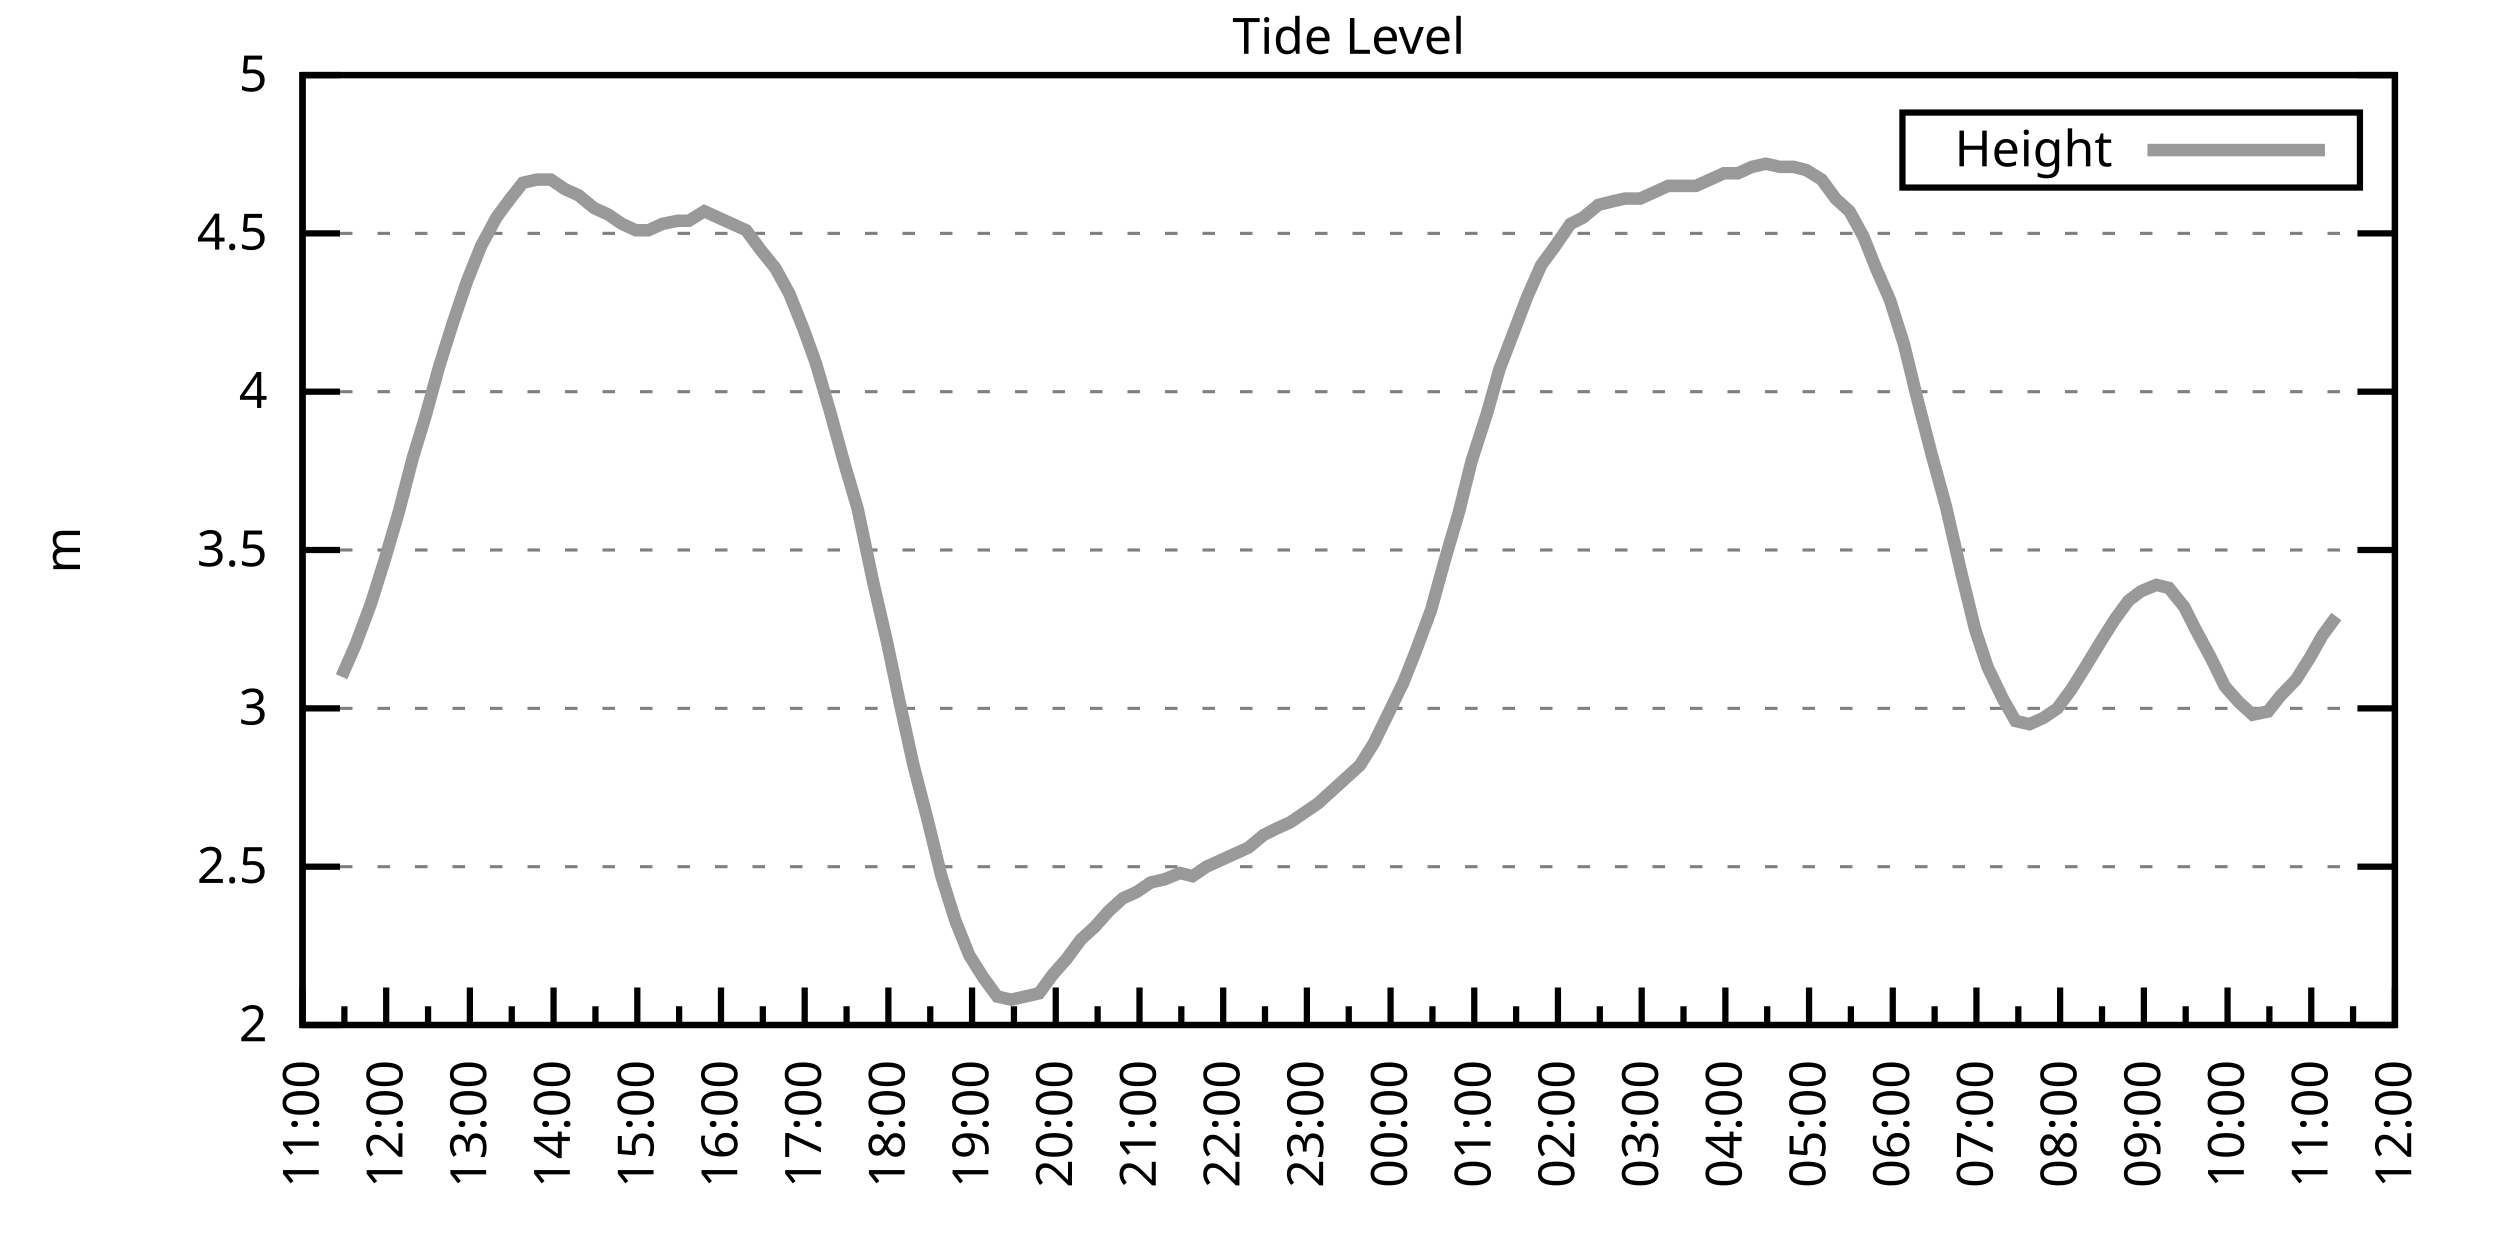
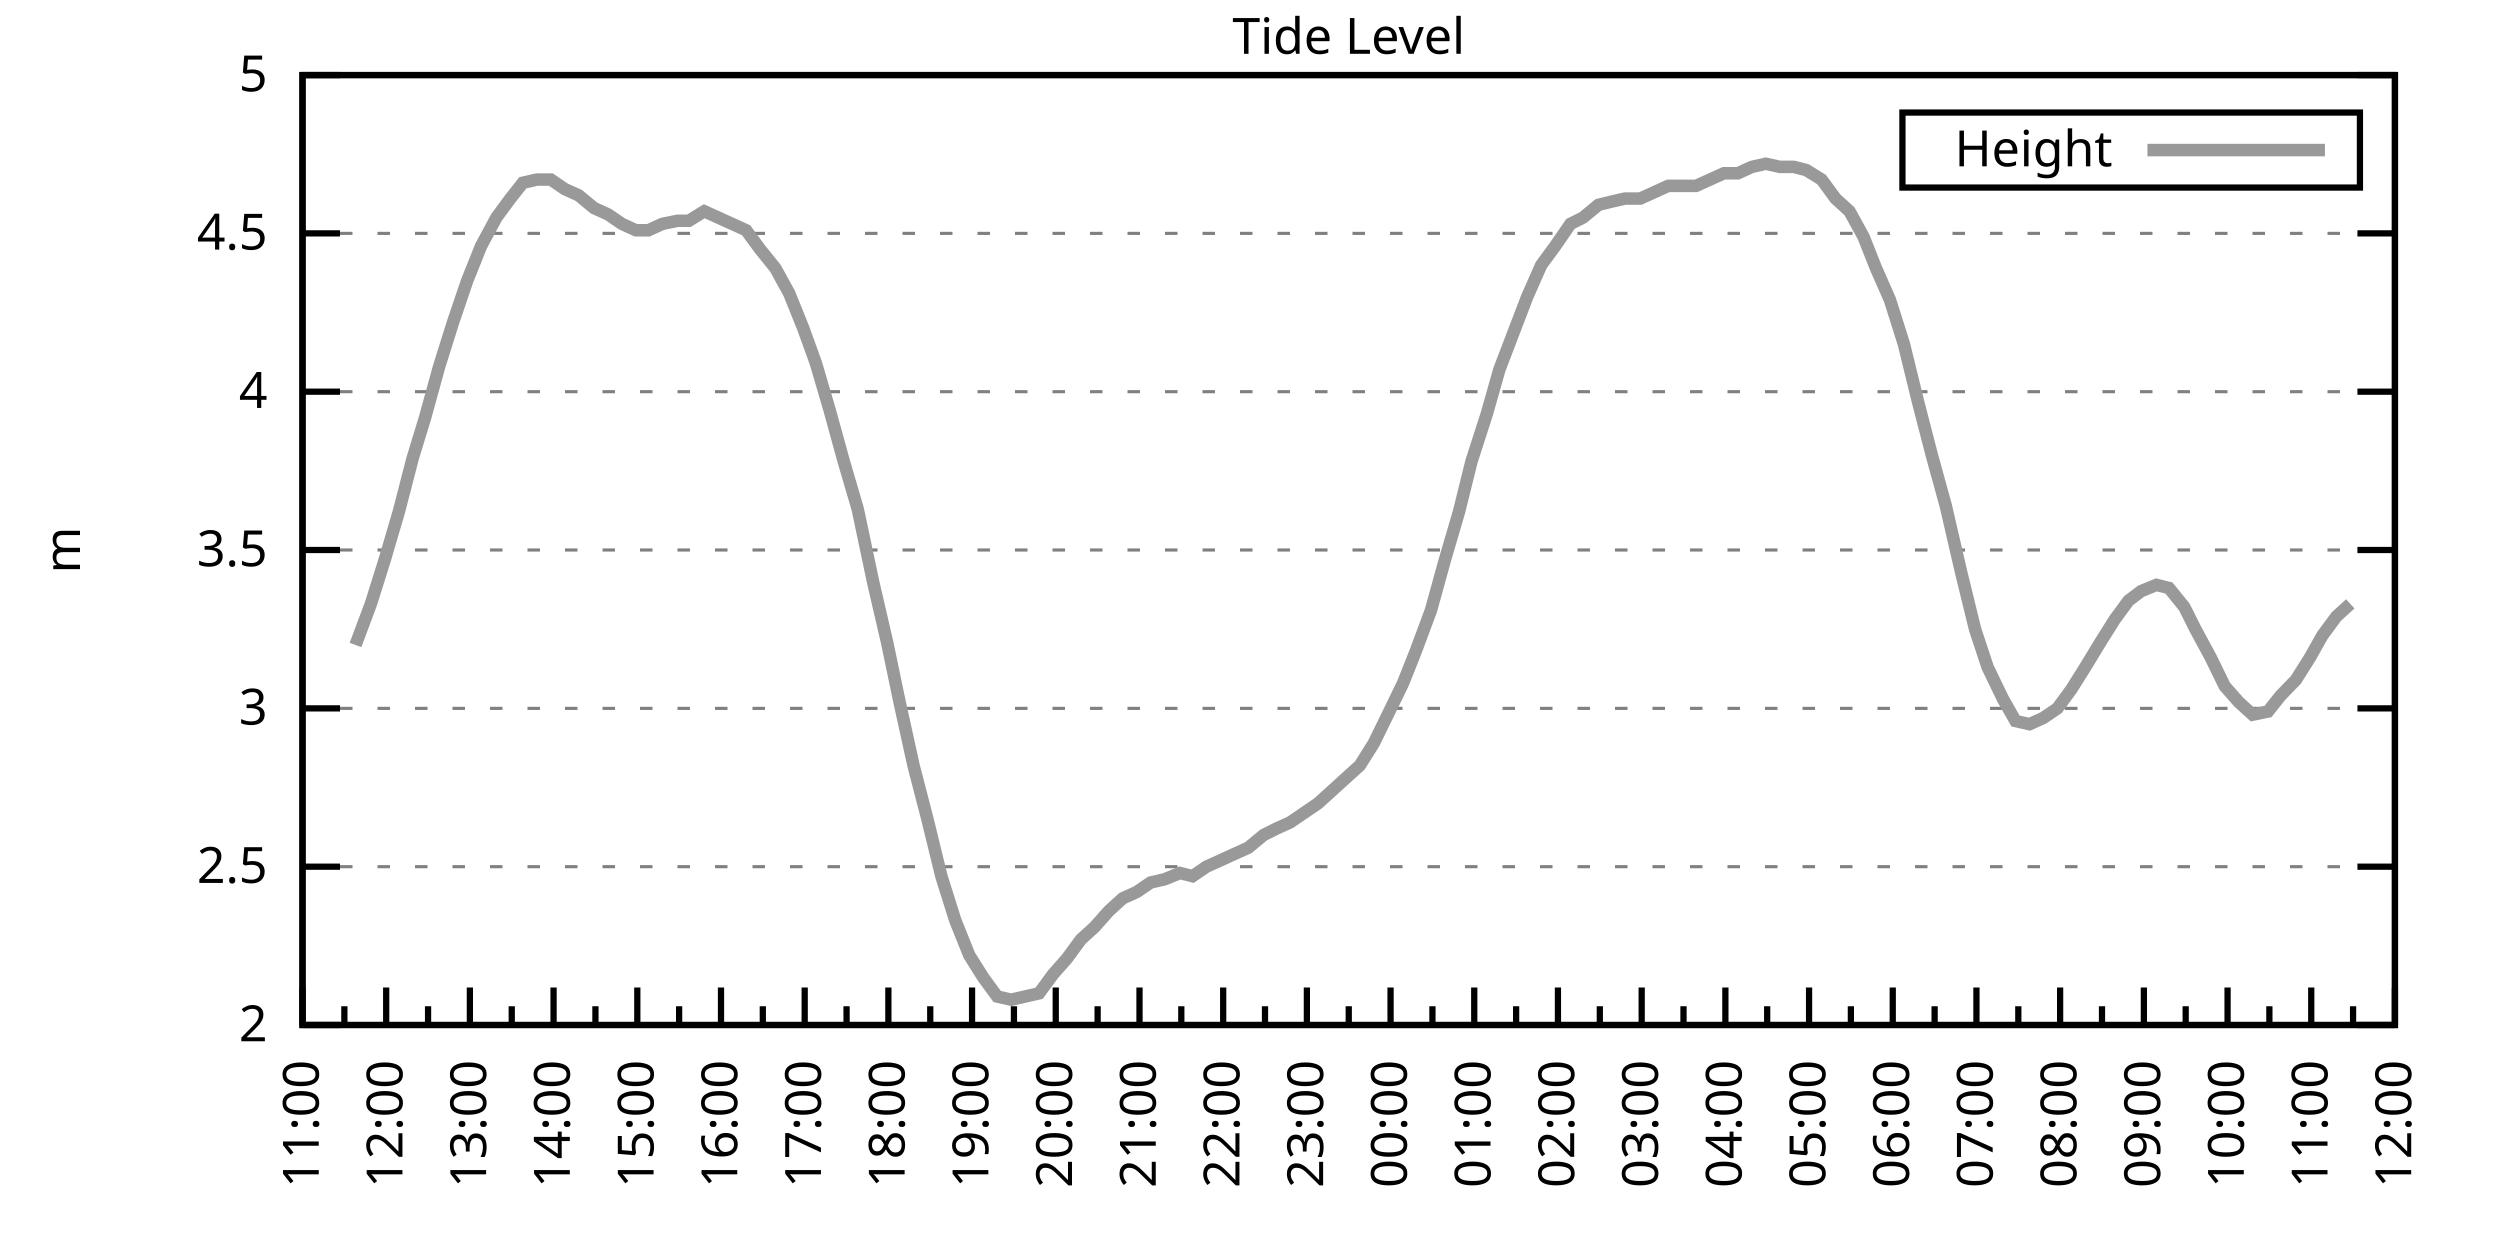
<svg xmlns="http://www.w3.org/2000/svg" xmlns:xlink="http://www.w3.org/1999/xlink" width="400" height="200" viewBox="0 0 400 200">
  <g id="gnuplot_canvas">
    <rect x="0" y="0" width="400" height="200" fill="none" />
    <defs>
      <circle id="gpDot" r="0.5" stroke-width="0.5" stroke="currentColor" />
      <path id="gpPt0" stroke-width="0.333" stroke="currentColor" d="M-1,0 h2 M0,-1 v2" />
      <path id="gpPt1" stroke-width="0.333" stroke="currentColor" d="M-1,-1 L1,1 M1,-1 L-1,1" />
      <path id="gpPt2" stroke-width="0.333" stroke="currentColor" d="M-1,0 L1,0 M0,-1 L0,1 M-1,-1 L1,1 M-1,1 L1,-1" />
      <rect id="gpPt3" stroke-width="0.333" stroke="currentColor" x="-1" y="-1" width="2" height="2" />
      <rect id="gpPt4" stroke-width="0.333" stroke="currentColor" fill="currentColor" x="-1" y="-1" width="2" height="2" />
      <circle id="gpPt5" stroke-width="0.333" stroke="currentColor" cx="0" cy="0" r="1" />
      <use xlink:href="#gpPt5" id="gpPt6" fill="currentColor" stroke="none" />
      <path id="gpPt7" stroke-width="0.333" stroke="currentColor" d="M0,-1.33 L-1.33,0.67 L1.33,0.67 z" />
      <use xlink:href="#gpPt7" id="gpPt8" fill="currentColor" stroke="none" />
      <use xlink:href="#gpPt7" id="gpPt9" stroke="currentColor" transform="rotate(180)" />
      <use xlink:href="#gpPt9" id="gpPt10" fill="currentColor" stroke="none" />
      <use xlink:href="#gpPt3" id="gpPt11" stroke="currentColor" transform="rotate(45)" />
      <use xlink:href="#gpPt11" id="gpPt12" fill="currentColor" stroke="none" />
      <path id="gpPt13" stroke-width="0.333" stroke="currentColor" d="M0,1.330 L1.265,0.411 L0.782,-1.067 L-0.782,-1.076 L-1.265,0.411 z" />
      <use xlink:href="#gpPt13" id="gpPt14" fill="currentColor" stroke="none" />
      <filter id="textbox" filterUnits="objectBoundingBox" x="0" y="0" height="1" width="1">
        <feFlood flood-color="white" flood-opacity="1" result="bgnd" />
        <feComposite in="SourceGraphic" in2="bgnd" operator="atop" />
      </filter>
      <filter id="greybox" filterUnits="objectBoundingBox" x="0" y="0" height="1" width="1">
        <feFlood flood-color="lightgrey" flood-opacity="1" result="grey" />
        <feComposite in="SourceGraphic" in2="grey" operator="atop" />
      </filter>
    </defs>
    <g fill="none" color="white" stroke="currentColor" stroke-width="1.00" stroke-linecap="butt" stroke-linejoin="miter">
</g>
    <g fill="none" color="black" stroke="currentColor" stroke-width="1.00" stroke-linecap="butt" stroke-linejoin="miter">
      <g stroke="none" shape-rendering="crispEdges">
        <polygon fill="rgb(255, 255, 255)" points="48.40,164.00 383.18,164.00 383.18,12.02 48.40,12.02 " />
      </g>
    </g>
    <g fill="none" color="black" stroke="currentColor" stroke-width="1.00" stroke-linecap="butt" stroke-linejoin="miter">
</g>
    <g fill="none" color="black" stroke="black" stroke-width="0.50" stroke-linecap="butt" stroke-linejoin="miter">
</g>
    <g fill="none" color="gray" stroke="currentColor" stroke-width="0.50" stroke-linecap="butt" stroke-linejoin="miter">
      <path stroke="gray" stroke-dasharray="2,4" class="gridline" d="M48.40,164.00 L383.19,164.00  " />
    </g>
    <g fill="none" color="gray" stroke="gray" stroke-width="1.00" stroke-linecap="butt" stroke-linejoin="miter">
</g>
    <g fill="none" color="black" stroke="currentColor" stroke-width="1.00" stroke-linecap="butt" stroke-linejoin="miter">
      <path stroke="black" d="M48.40,164.00 L54.40,164.00 M383.19,164.00 L377.19,164.00  " />
      <g transform="translate(42.80,166.60)" stroke="none" fill="black" font-family="Sans" font-size="8.00" text-anchor="end">
        <text>
          <tspan font-family="Sans"> 2</tspan>
        </text>
      </g>
    </g>
    <g fill="none" color="black" stroke="currentColor" stroke-width="1.00" stroke-linecap="butt" stroke-linejoin="miter">
</g>
    <g fill="none" color="black" stroke="black" stroke-width="0.50" stroke-linecap="butt" stroke-linejoin="miter">
</g>
    <g fill="none" color="gray" stroke="currentColor" stroke-width="0.50" stroke-linecap="butt" stroke-linejoin="miter">
      <path stroke="gray" stroke-dasharray="2,4" class="gridline" d="M48.40,138.67 L383.19,138.67  " />
    </g>
    <g fill="none" color="gray" stroke="gray" stroke-width="1.00" stroke-linecap="butt" stroke-linejoin="miter">
</g>
    <g fill="none" color="black" stroke="currentColor" stroke-width="1.00" stroke-linecap="butt" stroke-linejoin="miter">
      <path stroke="black" d="M48.40,138.67 L54.40,138.67 M383.19,138.67 L377.19,138.67  " />
      <g transform="translate(42.80,141.27)" stroke="none" fill="black" font-family="Sans" font-size="8.00" text-anchor="end">
        <text>
          <tspan font-family="Sans"> 2.5</tspan>
        </text>
      </g>
    </g>
    <g fill="none" color="black" stroke="currentColor" stroke-width="1.00" stroke-linecap="butt" stroke-linejoin="miter">
</g>
    <g fill="none" color="black" stroke="black" stroke-width="0.50" stroke-linecap="butt" stroke-linejoin="miter">
</g>
    <g fill="none" color="gray" stroke="currentColor" stroke-width="0.50" stroke-linecap="butt" stroke-linejoin="miter">
      <path stroke="gray" stroke-dasharray="2,4" class="gridline" d="M48.40,113.34 L383.19,113.34  " />
    </g>
    <g fill="none" color="gray" stroke="gray" stroke-width="1.00" stroke-linecap="butt" stroke-linejoin="miter">
</g>
    <g fill="none" color="black" stroke="currentColor" stroke-width="1.00" stroke-linecap="butt" stroke-linejoin="miter">
      <path stroke="black" d="M48.40,113.34 L54.40,113.34 M383.19,113.34 L377.19,113.34  " />
      <g transform="translate(42.80,115.94)" stroke="none" fill="black" font-family="Sans" font-size="8.00" text-anchor="end">
        <text>
          <tspan font-family="Sans"> 3</tspan>
        </text>
      </g>
    </g>
    <g fill="none" color="black" stroke="currentColor" stroke-width="1.00" stroke-linecap="butt" stroke-linejoin="miter">
</g>
    <g fill="none" color="black" stroke="black" stroke-width="0.50" stroke-linecap="butt" stroke-linejoin="miter">
</g>
    <g fill="none" color="gray" stroke="currentColor" stroke-width="0.50" stroke-linecap="butt" stroke-linejoin="miter">
      <path stroke="gray" stroke-dasharray="2,4" class="gridline" d="M48.40,88.00 L383.19,88.00  " />
    </g>
    <g fill="none" color="gray" stroke="gray" stroke-width="1.00" stroke-linecap="butt" stroke-linejoin="miter">
</g>
    <g fill="none" color="black" stroke="currentColor" stroke-width="1.00" stroke-linecap="butt" stroke-linejoin="miter">
      <path stroke="black" d="M48.40,88.00 L54.40,88.00 M383.19,88.00 L377.19,88.00  " />
      <g transform="translate(42.80,90.60)" stroke="none" fill="black" font-family="Sans" font-size="8.00" text-anchor="end">
        <text>
          <tspan font-family="Sans"> 3.5</tspan>
        </text>
      </g>
    </g>
    <g fill="none" color="black" stroke="currentColor" stroke-width="1.00" stroke-linecap="butt" stroke-linejoin="miter">
</g>
    <g fill="none" color="black" stroke="black" stroke-width="0.50" stroke-linecap="butt" stroke-linejoin="miter">
</g>
    <g fill="none" color="gray" stroke="currentColor" stroke-width="0.50" stroke-linecap="butt" stroke-linejoin="miter">
      <path stroke="gray" stroke-dasharray="2,4" class="gridline" d="M48.40,62.67 L383.19,62.67  " />
    </g>
    <g fill="none" color="gray" stroke="gray" stroke-width="1.00" stroke-linecap="butt" stroke-linejoin="miter">
</g>
    <g fill="none" color="black" stroke="currentColor" stroke-width="1.00" stroke-linecap="butt" stroke-linejoin="miter">
      <path stroke="black" d="M48.40,62.67 L54.40,62.67 M383.19,62.67 L377.19,62.67  " />
      <g transform="translate(42.80,65.27)" stroke="none" fill="black" font-family="Sans" font-size="8.00" text-anchor="end">
        <text>
          <tspan font-family="Sans"> 4</tspan>
        </text>
      </g>
    </g>
    <g fill="none" color="black" stroke="currentColor" stroke-width="1.00" stroke-linecap="butt" stroke-linejoin="miter">
</g>
    <g fill="none" color="black" stroke="black" stroke-width="0.50" stroke-linecap="butt" stroke-linejoin="miter">
</g>
    <g fill="none" color="gray" stroke="currentColor" stroke-width="0.50" stroke-linecap="butt" stroke-linejoin="miter">
      <path stroke="gray" stroke-dasharray="2,4" class="gridline" d="M48.40,37.34 L383.19,37.34  " />
    </g>
    <g fill="none" color="gray" stroke="gray" stroke-width="1.00" stroke-linecap="butt" stroke-linejoin="miter">
</g>
    <g fill="none" color="black" stroke="currentColor" stroke-width="1.00" stroke-linecap="butt" stroke-linejoin="miter">
      <path stroke="black" d="M48.40,37.34 L54.40,37.34 M383.19,37.34 L377.19,37.34  " />
      <g transform="translate(42.80,39.94)" stroke="none" fill="black" font-family="Sans" font-size="8.00" text-anchor="end">
        <text>
          <tspan font-family="Sans"> 4.5</tspan>
        </text>
      </g>
    </g>
    <g fill="none" color="black" stroke="currentColor" stroke-width="1.00" stroke-linecap="butt" stroke-linejoin="miter">
</g>
    <g fill="none" color="black" stroke="black" stroke-width="0.50" stroke-linecap="butt" stroke-linejoin="miter">
</g>
    <g fill="none" color="gray" stroke="currentColor" stroke-width="0.50" stroke-linecap="butt" stroke-linejoin="miter">
      <path stroke="gray" stroke-dasharray="2,4" class="gridline" d="M48.40,12.01 L383.19,12.01  " />
    </g>
    <g fill="none" color="gray" stroke="gray" stroke-width="1.00" stroke-linecap="butt" stroke-linejoin="miter">
</g>
    <g fill="none" color="black" stroke="currentColor" stroke-width="1.00" stroke-linecap="butt" stroke-linejoin="miter">
      <path stroke="black" d="M48.40,12.01 L54.40,12.01 M383.19,12.01 L377.19,12.01  " />
      <g transform="translate(42.80,14.61)" stroke="none" fill="black" font-family="Sans" font-size="8.00" text-anchor="end">
        <text>
          <tspan font-family="Sans"> 5</tspan>
        </text>
      </g>
    </g>
    <g fill="none" color="black" stroke="currentColor" stroke-width="1.00" stroke-linecap="butt" stroke-linejoin="miter">
      <path stroke="black" d="M48.40,164.00 L48.40,158.00  " />
      <g transform="translate(51.00,169.60) rotate(270)" stroke="none" fill="black" font-family="Sans" font-size="8.00" text-anchor="end">
        <text>
          <tspan font-family="Sans">11:00</tspan>
        </text>
      </g>
    </g>
    <g fill="none" color="black" stroke="currentColor" stroke-width="1.00" stroke-linecap="butt" stroke-linejoin="miter">
      <path stroke="black" d="M55.10,164.00 L55.10,161.00 M61.79,164.00 L61.79,158.00  " />
      <g transform="translate(64.39,169.60) rotate(270)" stroke="none" fill="black" font-family="Sans" font-size="8.00" text-anchor="end">
        <text>
          <tspan font-family="Sans">12:00</tspan>
        </text>
      </g>
    </g>
    <g fill="none" color="black" stroke="currentColor" stroke-width="1.00" stroke-linecap="butt" stroke-linejoin="miter">
      <path stroke="black" d="M68.49,164.00 L68.49,161.00 M75.18,164.00 L75.18,158.00  " />
      <g transform="translate(77.78,169.60) rotate(270)" stroke="none" fill="black" font-family="Sans" font-size="8.00" text-anchor="end">
        <text>
          <tspan font-family="Sans">13:00</tspan>
        </text>
      </g>
    </g>
    <g fill="none" color="black" stroke="currentColor" stroke-width="1.00" stroke-linecap="butt" stroke-linejoin="miter">
      <path stroke="black" d="M81.88,164.00 L81.88,161.00 M88.57,164.00 L88.57,158.00  " />
      <g transform="translate(91.17,169.60) rotate(270)" stroke="none" fill="black" font-family="Sans" font-size="8.00" text-anchor="end">
        <text>
          <tspan font-family="Sans">14:00</tspan>
        </text>
      </g>
    </g>
    <g fill="none" color="black" stroke="currentColor" stroke-width="1.00" stroke-linecap="butt" stroke-linejoin="miter">
      <path stroke="black" d="M95.27,164.00 L95.27,161.00 M101.97,164.00 L101.97,158.00  " />
      <g transform="translate(104.57,169.60) rotate(270)" stroke="none" fill="black" font-family="Sans" font-size="8.00" text-anchor="end">
        <text>
          <tspan font-family="Sans">15:00</tspan>
        </text>
      </g>
    </g>
    <g fill="none" color="black" stroke="currentColor" stroke-width="1.00" stroke-linecap="butt" stroke-linejoin="miter">
      <path stroke="black" d="M108.66,164.00 L108.66,161.00 M115.36,164.00 L115.36,158.00  " />
      <g transform="translate(117.96,169.60) rotate(270)" stroke="none" fill="black" font-family="Sans" font-size="8.00" text-anchor="end">
        <text>
          <tspan font-family="Sans">16:00</tspan>
        </text>
      </g>
    </g>
    <g fill="none" color="black" stroke="currentColor" stroke-width="1.00" stroke-linecap="butt" stroke-linejoin="miter">
      <path stroke="black" d="M122.05,164.00 L122.05,161.00 M128.75,164.00 L128.75,158.00  " />
      <g transform="translate(131.35,169.60) rotate(270)" stroke="none" fill="black" font-family="Sans" font-size="8.00" text-anchor="end">
        <text>
          <tspan font-family="Sans">17:00</tspan>
        </text>
      </g>
    </g>
    <g fill="none" color="black" stroke="currentColor" stroke-width="1.00" stroke-linecap="butt" stroke-linejoin="miter">
      <path stroke="black" d="M135.45,164.00 L135.45,161.00 M142.14,164.00 L142.14,158.00  " />
      <g transform="translate(144.74,169.60) rotate(270)" stroke="none" fill="black" font-family="Sans" font-size="8.00" text-anchor="end">
        <text>
          <tspan font-family="Sans">18:00</tspan>
        </text>
      </g>
    </g>
    <g fill="none" color="black" stroke="currentColor" stroke-width="1.00" stroke-linecap="butt" stroke-linejoin="miter">
      <path stroke="black" d="M148.84,164.00 L148.84,161.00 M155.53,164.00 L155.53,158.00  " />
      <g transform="translate(158.13,169.60) rotate(270)" stroke="none" fill="black" font-family="Sans" font-size="8.00" text-anchor="end">
        <text>
          <tspan font-family="Sans">19:00</tspan>
        </text>
      </g>
    </g>
    <g fill="none" color="black" stroke="currentColor" stroke-width="1.00" stroke-linecap="butt" stroke-linejoin="miter">
      <path stroke="black" d="M162.23,164.00 L162.23,161.00 M168.92,164.00 L168.92,158.00  " />
      <g transform="translate(171.52,169.60) rotate(270)" stroke="none" fill="black" font-family="Sans" font-size="8.00" text-anchor="end">
        <text>
          <tspan font-family="Sans">20:00</tspan>
        </text>
      </g>
    </g>
    <g fill="none" color="black" stroke="currentColor" stroke-width="1.00" stroke-linecap="butt" stroke-linejoin="miter">
      <path stroke="black" d="M175.62,164.00 L175.62,161.00 M182.32,164.00 L182.32,158.00  " />
      <g transform="translate(184.92,169.60) rotate(270)" stroke="none" fill="black" font-family="Sans" font-size="8.00" text-anchor="end">
        <text>
          <tspan font-family="Sans">21:00</tspan>
        </text>
      </g>
    </g>
    <g fill="none" color="black" stroke="currentColor" stroke-width="1.00" stroke-linecap="butt" stroke-linejoin="miter">
      <path stroke="black" d="M189.01,164.00 L189.01,161.00 M195.71,164.00 L195.71,158.00  " />
      <g transform="translate(198.31,169.60) rotate(270)" stroke="none" fill="black" font-family="Sans" font-size="8.00" text-anchor="end">
        <text>
          <tspan font-family="Sans">22:00</tspan>
        </text>
      </g>
    </g>
    <g fill="none" color="black" stroke="currentColor" stroke-width="1.00" stroke-linecap="butt" stroke-linejoin="miter">
      <path stroke="black" d="M202.40,164.00 L202.40,161.00 M209.10,164.00 L209.10,158.00  " />
      <g transform="translate(211.70,169.60) rotate(270)" stroke="none" fill="black" font-family="Sans" font-size="8.00" text-anchor="end">
        <text>
          <tspan font-family="Sans">23:00</tspan>
        </text>
      </g>
    </g>
    <g fill="none" color="black" stroke="currentColor" stroke-width="1.00" stroke-linecap="butt" stroke-linejoin="miter">
      <path stroke="black" d="M215.80,164.00 L215.80,161.00 M222.49,164.00 L222.49,158.00  " />
      <g transform="translate(225.09,169.60) rotate(270)" stroke="none" fill="black" font-family="Sans" font-size="8.00" text-anchor="end">
        <text>
          <tspan font-family="Sans">00:00</tspan>
        </text>
      </g>
    </g>
    <g fill="none" color="black" stroke="currentColor" stroke-width="1.00" stroke-linecap="butt" stroke-linejoin="miter">
      <path stroke="black" d="M229.19,164.00 L229.19,161.00 M235.88,164.00 L235.88,158.00  " />
      <g transform="translate(238.48,169.60) rotate(270)" stroke="none" fill="black" font-family="Sans" font-size="8.00" text-anchor="end">
        <text>
          <tspan font-family="Sans">01:00</tspan>
        </text>
      </g>
    </g>
    <g fill="none" color="black" stroke="currentColor" stroke-width="1.00" stroke-linecap="butt" stroke-linejoin="miter">
      <path stroke="black" d="M242.58,164.00 L242.58,161.00 M249.27,164.00 L249.27,158.00  " />
      <g transform="translate(251.87,169.60) rotate(270)" stroke="none" fill="black" font-family="Sans" font-size="8.00" text-anchor="end">
        <text>
          <tspan font-family="Sans">02:00</tspan>
        </text>
      </g>
    </g>
    <g fill="none" color="black" stroke="currentColor" stroke-width="1.00" stroke-linecap="butt" stroke-linejoin="miter">
      <path stroke="black" d="M255.97,164.00 L255.97,161.00 M262.67,164.00 L262.67,158.00  " />
      <g transform="translate(265.27,169.60) rotate(270)" stroke="none" fill="black" font-family="Sans" font-size="8.00" text-anchor="end">
        <text>
          <tspan font-family="Sans">03:00</tspan>
        </text>
      </g>
    </g>
    <g fill="none" color="black" stroke="currentColor" stroke-width="1.00" stroke-linecap="butt" stroke-linejoin="miter">
      <path stroke="black" d="M269.36,164.00 L269.36,161.00 M276.06,164.00 L276.06,158.00  " />
      <g transform="translate(278.66,169.60) rotate(270)" stroke="none" fill="black" font-family="Sans" font-size="8.00" text-anchor="end">
        <text>
          <tspan font-family="Sans">04:00</tspan>
        </text>
      </g>
    </g>
    <g fill="none" color="black" stroke="currentColor" stroke-width="1.00" stroke-linecap="butt" stroke-linejoin="miter">
      <path stroke="black" d="M282.75,164.00 L282.75,161.00 M289.45,164.00 L289.45,158.00  " />
      <g transform="translate(292.05,169.60) rotate(270)" stroke="none" fill="black" font-family="Sans" font-size="8.00" text-anchor="end">
        <text>
          <tspan font-family="Sans">05:00</tspan>
        </text>
      </g>
    </g>
    <g fill="none" color="black" stroke="currentColor" stroke-width="1.00" stroke-linecap="butt" stroke-linejoin="miter">
      <path stroke="black" d="M296.14,164.00 L296.14,161.00 M302.84,164.00 L302.84,158.00  " />
      <g transform="translate(305.44,169.60) rotate(270)" stroke="none" fill="black" font-family="Sans" font-size="8.00" text-anchor="end">
        <text>
          <tspan font-family="Sans">06:00</tspan>
        </text>
      </g>
    </g>
    <g fill="none" color="black" stroke="currentColor" stroke-width="1.00" stroke-linecap="butt" stroke-linejoin="miter">
      <path stroke="black" d="M309.54,164.00 L309.54,161.00 M316.23,164.00 L316.23,158.00  " />
      <g transform="translate(318.83,169.60) rotate(270)" stroke="none" fill="black" font-family="Sans" font-size="8.00" text-anchor="end">
        <text>
          <tspan font-family="Sans">07:00</tspan>
        </text>
      </g>
    </g>
    <g fill="none" color="black" stroke="currentColor" stroke-width="1.00" stroke-linecap="butt" stroke-linejoin="miter">
      <path stroke="black" d="M322.93,164.00 L322.93,161.00 M329.62,164.00 L329.62,158.00  " />
      <g transform="translate(332.22,169.60) rotate(270)" stroke="none" fill="black" font-family="Sans" font-size="8.00" text-anchor="end">
        <text>
          <tspan font-family="Sans">08:00</tspan>
        </text>
      </g>
    </g>
    <g fill="none" color="black" stroke="currentColor" stroke-width="1.00" stroke-linecap="butt" stroke-linejoin="miter">
      <path stroke="black" d="M336.32,164.00 L336.32,161.00 M343.02,164.00 L343.02,158.00  " />
      <g transform="translate(345.62,169.60) rotate(270)" stroke="none" fill="black" font-family="Sans" font-size="8.00" text-anchor="end">
        <text>
          <tspan font-family="Sans">09:00</tspan>
        </text>
      </g>
    </g>
    <g fill="none" color="black" stroke="currentColor" stroke-width="1.00" stroke-linecap="butt" stroke-linejoin="miter">
      <path stroke="black" d="M349.71,164.00 L349.71,161.00 M356.41,164.00 L356.41,158.00  " />
      <g transform="translate(359.01,169.60) rotate(270)" stroke="none" fill="black" font-family="Sans" font-size="8.00" text-anchor="end">
        <text>
          <tspan font-family="Sans">10:00</tspan>
        </text>
      </g>
    </g>
    <g fill="none" color="black" stroke="currentColor" stroke-width="1.00" stroke-linecap="butt" stroke-linejoin="miter">
      <path stroke="black" d="M363.10,164.00 L363.10,161.00 M369.80,164.00 L369.80,158.00  " />
      <g transform="translate(372.40,169.60) rotate(270)" stroke="none" fill="black" font-family="Sans" font-size="8.00" text-anchor="end">
        <text>
          <tspan font-family="Sans">11:00</tspan>
        </text>
      </g>
    </g>
    <g fill="none" color="black" stroke="currentColor" stroke-width="1.00" stroke-linecap="butt" stroke-linejoin="miter">
      <path stroke="black" d="M376.49,164.00 L376.49,161.00 M383.19,164.00 L383.19,158.00  " />
      <g transform="translate(385.79,169.60) rotate(270)" stroke="none" fill="black" font-family="Sans" font-size="8.00" text-anchor="end">
        <text>
          <tspan font-family="Sans">12:00</tspan>
        </text>
      </g>
    </g>
    <g fill="none" color="black" stroke="currentColor" stroke-width="1.00" stroke-linecap="butt" stroke-linejoin="miter">
</g>
    <g fill="none" color="black" stroke="currentColor" stroke-width="1.00" stroke-linecap="butt" stroke-linejoin="miter">
      <path stroke="black" d="M48.40,12.01 L48.40,164.00 L383.19,164.00 L383.19,12.01 L48.40,12.01 Z  " />
    </g>
    <g fill="none" color="black" stroke="currentColor" stroke-width="1.00" stroke-linecap="butt" stroke-linejoin="miter">
      <g transform="translate(12.80,88.01) rotate(270)" stroke="none" fill="black" font-family="Sans" font-size="8.00" text-anchor="middle">
        <text>
          <tspan font-family="Sans">m</tspan>
        </text>
      </g>
    </g>
    <g fill="none" color="black" stroke="currentColor" stroke-width="1.00" stroke-linecap="butt" stroke-linejoin="miter">
</g>
    <g fill="none" color="black" stroke="currentColor" stroke-width="1.00" stroke-linecap="butt" stroke-linejoin="miter">
      <path stroke="black" d="M304.39,30.01 L304.39,18.01 L377.59,18.01 L377.59,30.01 L304.39,30.01 Z  " />
    </g>
    <g id="Tide_level_plot_1">
      <g fill="none" color="white" stroke="black" stroke-width="2.00" stroke-linecap="butt" stroke-linejoin="miter">
</g>
      <g fill="none" color="black" stroke="currentColor" stroke-width="2.00" stroke-linecap="butt" stroke-linejoin="miter">
        <g transform="translate(337.99,26.61)" stroke="none" fill="black" font-family="Sans" font-size="8.00" text-anchor="end">
          <text>
            <tspan font-family="Sans">Height</tspan>
          </text>
        </g>
      </g>
      <g fill="none" color="black" stroke="currentColor" stroke-width="2.00" stroke-linecap="butt" stroke-linejoin="miter">
-         <path stroke="rgb(153, 153, 153)" d="M343.59,24.01 L371.99,24.01 M54.65,108.27 L56.88,103.20 L59.34,96.62 L61.57,89.52 L63.80,81.93 L66.03,73.31   L68.04,66.73 L70.27,58.62 L72.50,51.53 L74.74,44.94 L76.97,39.37 L79.42,34.81 L81.66,31.77 L83.66,29.24   L85.90,28.73 L88.13,28.73 L90.36,30.25 L92.59,31.26 L95.05,33.29 L97.28,34.30 L99.51,35.82 L101.74,36.84   L103.75,36.84 L105.98,35.82 L108.44,35.32 L110.22,35.32 L112.68,33.80 L114.91,34.81 L117.14,35.82 L119.38,36.84   L121.61,39.87 L124.06,42.91 L126.29,46.97 L128.53,52.54 L130.54,58.11 L132.77,65.71 L135.00,73.82 L137.23,81.42   L139.69,93.07 L141.92,102.70 L143.93,112.32 L146.16,122.46 L148.39,131.07 L150.62,140.19 L152.85,147.28 L155.09,152.85   L157.32,156.40 L159.55,159.44 L161.78,159.95 L164.01,159.44 L166.25,158.93 L168.48,155.89 L170.71,153.36 L172.94,150.32   L175.17,148.29 L177.41,145.76 L179.64,143.73 L181.87,142.72 L184.10,141.20 L186.33,140.69 L188.79,139.68 L190.80,140.19   L193.03,138.67 L195.26,137.66 L197.49,136.64 L199.73,135.63 L202.18,133.60 L204.19,132.59 L206.42,131.58 L208.65,130.06   L210.88,128.54 L213.12,126.51 L215.35,124.48 L217.58,122.46 L219.81,118.91 L222.04,114.35 L224.50,109.28 L226.51,104.22   L228.96,97.63 L231.20,89.52 L233.43,81.93 L235.44,73.82 L237.89,66.22 L239.90,59.13 L244.36,47.47 L246.60,42.41   L248.83,39.37 L251.28,35.82 L253.29,34.81 L255.75,32.78 L257.76,32.28 L259.99,31.77 L262.44,31.77 L264.67,30.76   L266.91,29.74 L269.14,29.74 L271.37,29.74 L273.60,28.73 L275.83,27.72 L278.07,27.72 L280.30,26.70 L282.53,26.20   L284.76,26.70 L286.99,26.70 L289.00,27.21 L291.46,28.73 L293.69,31.77 L295.92,33.80 L298.15,37.85 L300.16,42.91   L302.39,47.98 L304.63,55.07 L306.86,64.19 L309.09,72.81 L311.32,80.91 L313.78,91.55 L316.01,100.67 L318.02,106.75   L320.47,111.82 L322.48,115.36 L324.71,115.87 L326.95,114.86 L329.18,113.34 L331.41,110.30 L333.64,106.75 L336.10,102.70   L338.33,99.15 L340.56,96.11 L342.57,94.59 L345.02,93.58 L347.03,94.08 L349.49,97.12 L351.27,100.67 L353.73,105.23   L355.96,109.79 L358.19,112.32 L360.42,114.35 L362.88,113.84 L364.89,111.31 L367.34,108.78 L369.58,105.23 L371.58,101.68   L373.82,98.64  " />
+         <path stroke="rgb(153, 153, 153)" d="M343.59,24.01 L371.99,24.01 M56.88,103.20 L59.34,96.62 L61.57,89.52 L63.80,81.93 L66.03,73.31 L68.04,66.73   L70.27,58.62 L72.50,51.53 L74.74,44.94 L76.97,39.37 L79.42,34.81 L81.66,31.77 L83.66,29.24 L85.90,28.73   L88.13,28.73 L90.36,30.25 L92.59,31.26 L95.05,33.29 L97.28,34.30 L99.51,35.82 L101.74,36.84 L103.75,36.84   L105.98,35.82 L108.44,35.32 L110.22,35.32 L112.68,33.80 L114.91,34.81 L117.14,35.82 L119.38,36.84 L121.61,39.87   L124.06,42.91 L126.29,46.97 L128.53,52.54 L130.54,58.11 L132.77,65.71 L135.00,73.82 L137.23,81.42 L139.69,93.07   L141.92,102.70 L143.93,112.32 L146.16,122.46 L148.39,131.07 L150.62,140.19 L152.85,147.28 L155.09,152.85 L157.32,156.40   L159.55,159.44 L161.78,159.95 L164.01,159.44 L166.25,158.93 L168.48,155.89 L170.71,153.36 L172.94,150.32 L175.17,148.29   L177.41,145.76 L179.64,143.73 L181.87,142.72 L184.10,141.20 L186.33,140.69 L188.79,139.68 L190.80,140.19 L193.03,138.67   L195.26,137.66 L197.49,136.64 L199.73,135.63 L202.18,133.60 L204.19,132.59 L206.42,131.58 L208.65,130.06 L210.88,128.54   L213.12,126.51 L215.35,124.48 L217.58,122.46 L219.81,118.91 L222.04,114.35 L224.50,109.28 L226.51,104.22 L228.96,97.63   L231.20,89.52 L233.43,81.93 L235.44,73.82 L237.89,66.22 L239.90,59.13 L244.36,47.47 L246.60,42.41 L248.83,39.37   L251.28,35.82 L253.29,34.81 L255.75,32.78 L257.76,32.28 L259.99,31.77 L262.44,31.77 L264.67,30.76 L266.91,29.74   L269.14,29.74 L271.37,29.74 L273.60,28.73 L275.83,27.72 L278.07,27.72 L280.30,26.70 L282.53,26.20 L284.76,26.70   L286.99,26.70 L289.00,27.21 L291.46,28.73 L293.69,31.77 L295.92,33.80 L298.15,37.85 L300.16,42.91 L302.39,47.98   L304.63,55.07 L306.86,64.19 L309.09,72.81 L311.32,80.91 L313.78,91.55 L316.01,100.67 L318.02,106.75 L320.47,111.82   L322.48,115.36 L324.71,115.87 L326.95,114.86 L329.18,113.34 L331.41,110.30 L333.64,106.75 L336.10,102.70 L338.33,99.15   L340.56,96.11 L342.57,94.59 L345.02,93.58 L347.03,94.08 L349.49,97.12 L351.27,100.67 L353.73,105.23 L355.96,109.79   L358.19,112.32 L360.42,114.35 L362.88,113.84 L364.89,111.31 L367.34,108.78 L369.58,105.23 L371.58,101.68 L373.82,98.64   L376.05,96.62  " />
      </g>
    </g>
    <g fill="none" color="black" stroke="currentColor" stroke-width="2.00" stroke-linecap="butt" stroke-linejoin="miter">
</g>
    <g fill="none" color="black" stroke="black" stroke-width="1.00" stroke-linecap="butt" stroke-linejoin="miter">
</g>
    <g fill="none" color="black" stroke="currentColor" stroke-width="1.00" stroke-linecap="butt" stroke-linejoin="miter">
      <path stroke="black" d="M48.40,12.01 L48.40,164.00 L383.19,164.00 L383.19,12.01 L48.40,12.01 Z  " />
    </g>
    <g fill="none" color="black" stroke="currentColor" stroke-width="1.00" stroke-linecap="butt" stroke-linejoin="miter">
      <g transform="translate(215.79,8.61)" stroke="none" fill="black" font-family="Sans" font-size="8.00" text-anchor="middle">
        <text>
          <tspan font-family="Sans">Tide Level</tspan>
        </text>
      </g>
    </g>
    <g fill="none" color="black" stroke="currentColor" stroke-width="1.00" stroke-linecap="butt" stroke-linejoin="miter">
</g>
  </g>
</svg>
